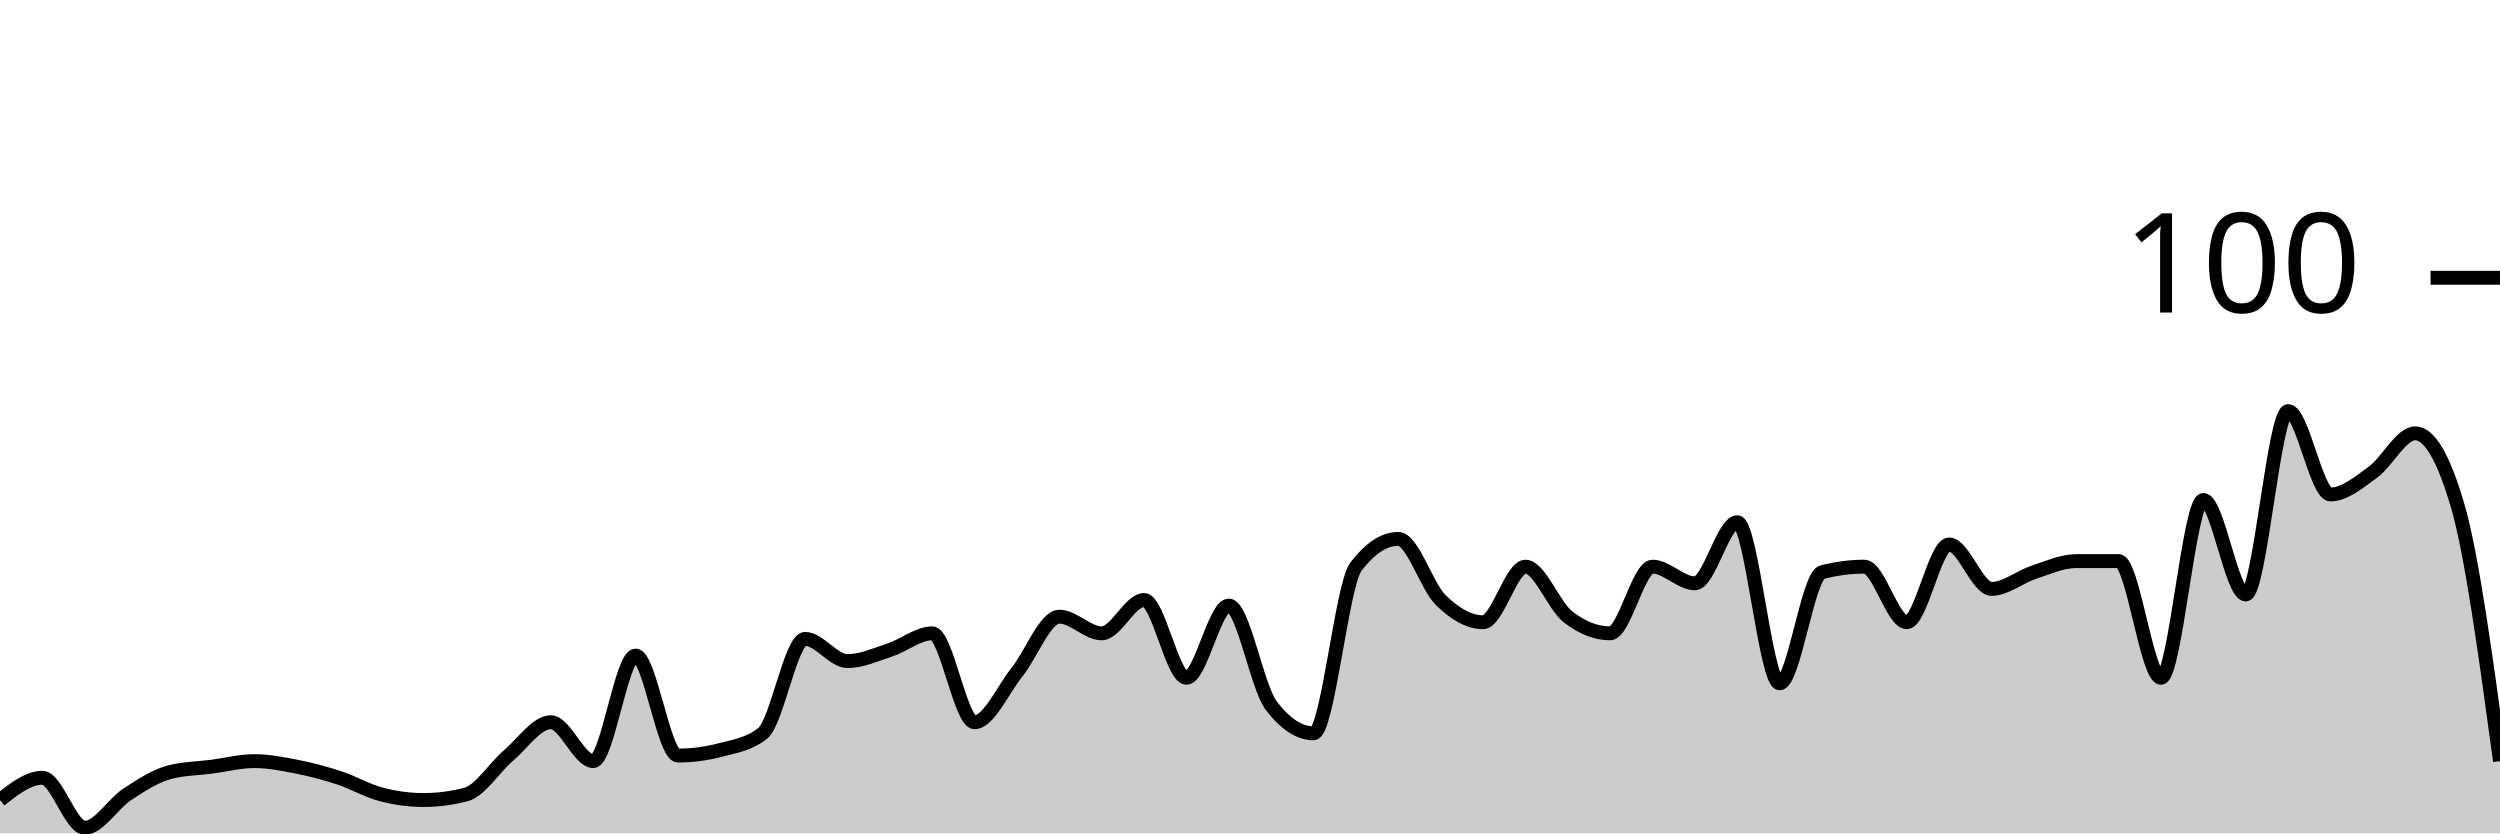
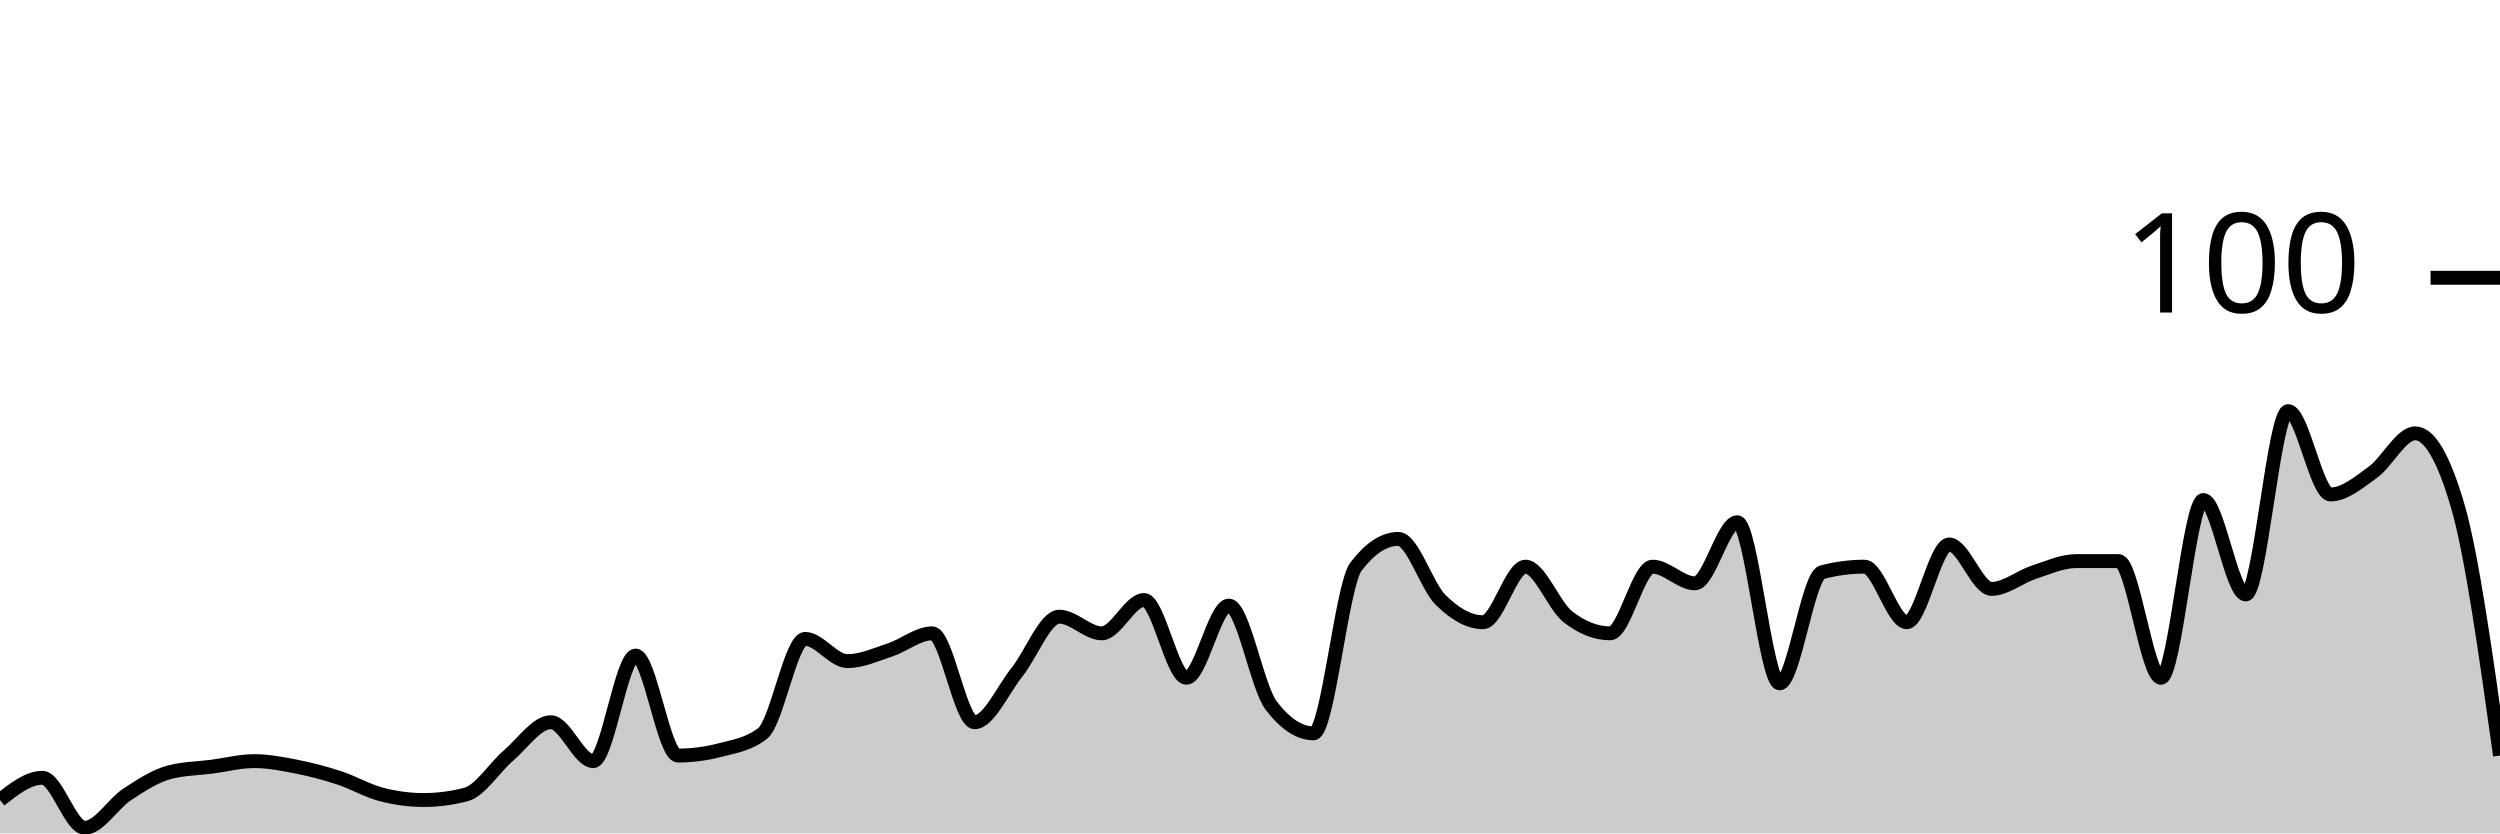
<svg xmlns="http://www.w3.org/2000/svg" viewBox="0 0 180 60">
  <g transform="translate(0,20)">
-     <path class="area" fill="rgba(0, 0, 0, 0.2)" d="M0,37.6C1.017,36.8,2.034,36,3.051,36C4.068,36,5.085,39.6,6.102,39.6C7.119,39.6,8.136,37.867,9.153,37.2C10.169,36.533,11.186,35.867,12.203,35.6C13.22,35.333,14.237,35.333,15.254,35.2C16.271,35.067,17.288,34.8,18.305,34.8C19.322,34.8,20.339,35,21.356,35.2C22.373,35.4,23.39,35.667,24.407,36C25.424,36.333,26.441,36.933,27.458,37.2C28.475,37.467,29.492,37.6,30.508,37.6C31.525,37.6,32.542,37.467,33.559,37.2C34.576,36.933,35.593,35.267,36.61,34.4C37.627,33.533,38.644,32,39.661,32C40.678,32,41.695,34.8,42.712,34.8C43.729,34.8,44.746,27.2,45.763,27.2C46.78,27.2,47.797,34.4,48.814,34.4C49.831,34.4,50.847,34.267,51.864,34C52.881,33.733,53.898,33.6,54.915,32.8C55.932,32,56.949,26,57.966,26C58.983,26,60,27.6,61.017,27.6C62.034,27.6,63.051,27.133,64.068,26.8C65.085,26.467,66.102,25.6,67.119,25.6C68.136,25.6,69.153,32,70.169,32C71.186,32,72.203,29.667,73.22,28.4C74.237,27.133,75.254,24.4,76.271,24.4C77.288,24.4,78.305,25.6,79.322,25.6C80.339,25.6,81.356,23.2,82.373,23.2C83.39,23.2,84.407,28.8,85.424,28.8C86.441,28.8,87.458,23.6,88.475,23.6C89.492,23.6,90.508,29.467,91.525,30.8C92.542,32.133,93.559,32.8,94.576,32.8C95.593,32.8,96.61,22.133,97.627,20.8C98.644,19.467,99.661,18.8,100.678,18.8C101.695,18.8,102.712,22.2,103.729,23.2C104.746,24.2,105.763,24.8,106.78,24.8C107.797,24.8,108.814,20.8,109.831,20.8C110.847,20.8,111.864,23.6,112.881,24.4C113.898,25.2,114.915,25.6,115.932,25.6C116.949,25.6,117.966,20.8,118.983,20.8C120,20.8,121.017,22,122.034,22C123.051,22,124.068,17.6,125.085,17.6C126.102,17.6,127.119,29.2,128.136,29.2C129.153,29.2,130.169,21.467,131.186,21.2C132.203,20.933,133.22,20.8,134.237,20.8C135.254,20.8,136.271,24.8,137.288,24.8C138.305,24.8,139.322,19.2,140.339,19.2C141.356,19.2,142.373,22.4,143.39,22.4C144.407,22.4,145.424,21.533,146.441,21.2C147.458,20.867,148.475,20.4,149.492,20.4C150.508,20.4,151.525,20.4,152.542,20.4C153.559,20.4,154.576,28.8,155.593,28.8C156.61,28.8,157.627,16,158.644,16C159.661,16,160.678,22.8,161.695,22.8C162.712,22.8,163.729,9.6,164.746,9.6C165.763,9.6,166.78,15.6,167.797,15.6C168.814,15.6,169.831,14.733,170.847,14C171.864,13.267,172.881,11.2,173.898,11.2C174.915,11.2,175.932,12.933,176.949,16.4C177.966,19.867,178.983,27.333,180,34.8L180,40C178.983,40,177.966,40,176.949,40C175.932,40,174.915,40,173.898,40C172.881,40,171.864,40,170.847,40C169.831,40,168.814,40,167.797,40C166.78,40,165.763,40,164.746,40C163.729,40,162.712,40,161.695,40C160.678,40,159.661,40,158.644,40C157.627,40,156.61,40,155.593,40C154.576,40,153.559,40,152.542,40C151.525,40,150.508,40,149.492,40C148.475,40,147.458,40,146.441,40C145.424,40,144.407,40,143.39,40C142.373,40,141.356,40,140.339,40C139.322,40,138.305,40,137.288,40C136.271,40,135.254,40,134.237,40C133.22,40,132.203,40,131.186,40C130.169,40,129.153,40,128.136,40C127.119,40,126.102,40,125.085,40C124.068,40,123.051,40,122.034,40C121.017,40,120,40,118.983,40C117.966,40,116.949,40,115.932,40C114.915,40,113.898,40,112.881,40C111.864,40,110.847,40,109.831,40C108.814,40,107.797,40,106.78,40C105.763,40,104.746,40,103.729,40C102.712,40,101.695,40,100.678,40C99.661,40,98.644,40,97.627,40C96.61,40,95.593,40,94.576,40C93.559,40,92.542,40,91.525,40C90.508,40,89.492,40,88.475,40C87.458,40,86.441,40,85.424,40C84.407,40,83.39,40,82.373,40C81.356,40,80.339,40,79.322,40C78.305,40,77.288,40,76.271,40C75.254,40,74.237,40,73.22,40C72.203,40,71.186,40,70.169,40C69.153,40,68.136,40,67.119,40C66.102,40,65.085,40,64.068,40C63.051,40,62.034,40,61.017,40C60,40,58.983,40,57.966,40C56.949,40,55.932,40,54.915,40C53.898,40,52.881,40,51.864,40C50.847,40,49.831,40,48.814,40C47.797,40,46.78,40,45.763,40C44.746,40,43.729,40,42.712,40C41.695,40,40.678,40,39.661,40C38.644,40,37.627,40,36.61,40C35.593,40,34.576,40,33.559,40C32.542,40,31.525,40,30.508,40C29.492,40,28.475,40,27.458,40C26.441,40,25.424,40,24.407,40C23.39,40,22.373,40,21.356,40C20.339,40,19.322,40,18.305,40C17.288,40,16.271,40,15.254,40C14.237,40,13.22,40,12.203,40C11.186,40,10.169,40,9.153,40C8.136,40,7.119,40,6.102,40C5.085,40,4.068,40,3.051,40C2.034,40,1.017,40,0,40Z" />
-     <path class="line" stroke="black" fill="none" d="M0,37.6C1.017,36.8,2.034,36,3.051,36C4.068,36,5.085,39.6,6.102,39.6C7.119,39.6,8.136,37.867,9.153,37.2C10.169,36.533,11.186,35.867,12.203,35.6C13.22,35.333,14.237,35.333,15.254,35.2C16.271,35.067,17.288,34.8,18.305,34.8C19.322,34.8,20.339,35,21.356,35.2C22.373,35.4,23.39,35.667,24.407,36C25.424,36.333,26.441,36.933,27.458,37.2C28.475,37.467,29.492,37.6,30.508,37.6C31.525,37.6,32.542,37.467,33.559,37.2C34.576,36.933,35.593,35.267,36.61,34.4C37.627,33.533,38.644,32,39.661,32C40.678,32,41.695,34.8,42.712,34.8C43.729,34.8,44.746,27.2,45.763,27.2C46.78,27.2,47.797,34.4,48.814,34.4C49.831,34.4,50.847,34.267,51.864,34C52.881,33.733,53.898,33.6,54.915,32.8C55.932,32,56.949,26,57.966,26C58.983,26,60,27.6,61.017,27.6C62.034,27.6,63.051,27.133,64.068,26.8C65.085,26.467,66.102,25.6,67.119,25.6C68.136,25.6,69.153,32,70.169,32C71.186,32,72.203,29.667,73.22,28.4C74.237,27.133,75.254,24.4,76.271,24.4C77.288,24.4,78.305,25.6,79.322,25.6C80.339,25.6,81.356,23.2,82.373,23.2C83.39,23.2,84.407,28.8,85.424,28.8C86.441,28.8,87.458,23.6,88.475,23.6C89.492,23.6,90.508,29.467,91.525,30.8C92.542,32.133,93.559,32.8,94.576,32.8C95.593,32.8,96.61,22.133,97.627,20.8C98.644,19.467,99.661,18.8,100.678,18.8C101.695,18.8,102.712,22.2,103.729,23.2C104.746,24.2,105.763,24.8,106.78,24.8C107.797,24.8,108.814,20.8,109.831,20.8C110.847,20.8,111.864,23.6,112.881,24.4C113.898,25.2,114.915,25.6,115.932,25.6C116.949,25.6,117.966,20.8,118.983,20.8C120,20.8,121.017,22,122.034,22C123.051,22,124.068,17.6,125.085,17.6C126.102,17.6,127.119,29.2,128.136,29.2C129.153,29.2,130.169,21.467,131.186,21.2C132.203,20.933,133.22,20.8,134.237,20.8C135.254,20.8,136.271,24.8,137.288,24.8C138.305,24.8,139.322,19.2,140.339,19.2C141.356,19.2,142.373,22.4,143.39,22.4C144.407,22.4,145.424,21.533,146.441,21.2C147.458,20.867,148.475,20.4,149.492,20.4C150.508,20.4,151.525,20.4,152.542,20.4C153.559,20.4,154.576,28.8,155.593,28.8C156.61,28.8,157.627,16,158.644,16C159.661,16,160.678,22.8,161.695,22.8C162.712,22.8,163.729,9.6,164.746,9.6C165.763,9.6,166.78,15.6,167.797,15.6C168.814,15.6,169.831,14.733,170.847,14C171.864,13.267,172.881,11.2,173.898,11.2C174.915,11.2,175.932,12.933,176.949,16.4C177.966,19.867,178.983,27.333,180,34.8" />
+     <path class="area" fill="rgba(0, 0, 0, 0.2)" d="M0,37.6C1.017,36.8,2.034,36,3.051,36C4.068,36,5.085,39.6,6.102,39.6C7.119,39.6,8.136,37.867,9.153,37.2C10.169,36.533,11.186,35.867,12.203,35.6C13.22,35.333,14.237,35.333,15.254,35.2C16.271,35.067,17.288,34.8,18.305,34.8C19.322,34.8,20.339,35,21.356,35.2C22.373,35.4,23.39,35.667,24.407,36C25.424,36.333,26.441,36.933,27.458,37.2C28.475,37.467,29.492,37.6,30.508,37.6C31.525,37.6,32.542,37.467,33.559,37.2C34.576,36.933,35.593,35.267,36.61,34.4C37.627,33.533,38.644,32,39.661,32C40.678,32,41.695,34.8,42.712,34.8C43.729,34.8,44.746,27.2,45.763,27.2C46.78,27.2,47.797,34.4,48.814,34.4C49.831,34.4,50.847,34.267,51.864,34C52.881,33.733,53.898,33.6,54.915,32.8C55.932,32,56.949,26,57.966,26C58.983,26,60,27.6,61.017,27.6C62.034,27.6,63.051,27.133,64.068,26.8C65.085,26.467,66.102,25.6,67.119,25.6C68.136,25.6,69.153,32,70.169,32C71.186,32,72.203,29.667,73.22,28.4C74.237,27.133,75.254,24.4,76.271,24.4C77.288,24.4,78.305,25.6,79.322,25.6C80.339,25.6,81.356,23.2,82.373,23.2C83.39,23.2,84.407,28.8,85.424,28.8C86.441,28.8,87.458,23.6,88.475,23.6C89.492,23.6,90.508,29.467,91.525,30.8C92.542,32.133,93.559,32.8,94.576,32.8C95.593,32.8,96.61,22.133,97.627,20.8C98.644,19.467,99.661,18.8,100.678,18.8C101.695,18.8,102.712,22.2,103.729,23.2C104.746,24.2,105.763,24.8,106.78,24.8C107.797,24.8,108.814,20.8,109.831,20.8C110.847,20.8,111.864,23.6,112.881,24.4C113.898,25.2,114.915,25.6,115.932,25.6C116.949,25.6,117.966,20.8,118.983,20.8C120,20.8,121.017,22,122.034,22C123.051,22,124.068,17.6,125.085,17.6C126.102,17.6,127.119,29.2,128.136,29.2C129.153,29.2,130.169,21.467,131.186,21.2C132.203,20.933,133.22,20.8,134.237,20.8C135.254,20.8,136.271,24.8,137.288,24.8C138.305,24.8,139.322,19.2,140.339,19.2C141.356,19.2,142.373,22.4,143.39,22.4C144.407,22.4,145.424,21.533,146.441,21.2C147.458,20.867,148.475,20.4,149.492,20.4C150.508,20.4,151.525,20.4,152.542,20.4C153.559,20.4,154.576,28.8,155.593,28.8C156.61,28.8,157.627,16,158.644,16C159.661,16,160.678,22.8,161.695,22.8C162.712,22.8,163.729,9.6,164.746,9.6C165.763,9.6,166.78,15.6,167.797,15.6C168.814,15.6,169.831,14.733,170.847,14C171.864,13.267,172.881,11.2,173.898,11.2C174.915,11.2,175.932,12.933,176.949,16.4C177.966,19.867,178.983,27.133,180,34.4L180,40C178.983,40,177.966,40,176.949,40C175.932,40,174.915,40,173.898,40C172.881,40,171.864,40,170.847,40C169.831,40,168.814,40,167.797,40C166.78,40,165.763,40,164.746,40C163.729,40,162.712,40,161.695,40C160.678,40,159.661,40,158.644,40C157.627,40,156.61,40,155.593,40C154.576,40,153.559,40,152.542,40C151.525,40,150.508,40,149.492,40C148.475,40,147.458,40,146.441,40C145.424,40,144.407,40,143.39,40C142.373,40,141.356,40,140.339,40C139.322,40,138.305,40,137.288,40C136.271,40,135.254,40,134.237,40C133.22,40,132.203,40,131.186,40C130.169,40,129.153,40,128.136,40C127.119,40,126.102,40,125.085,40C124.068,40,123.051,40,122.034,40C121.017,40,120,40,118.983,40C117.966,40,116.949,40,115.932,40C114.915,40,113.898,40,112.881,40C111.864,40,110.847,40,109.831,40C108.814,40,107.797,40,106.78,40C105.763,40,104.746,40,103.729,40C102.712,40,101.695,40,100.678,40C99.661,40,98.644,40,97.627,40C96.61,40,95.593,40,94.576,40C93.559,40,92.542,40,91.525,40C90.508,40,89.492,40,88.475,40C87.458,40,86.441,40,85.424,40C84.407,40,83.39,40,82.373,40C81.356,40,80.339,40,79.322,40C78.305,40,77.288,40,76.271,40C75.254,40,74.237,40,73.22,40C72.203,40,71.186,40,70.169,40C69.153,40,68.136,40,67.119,40C66.102,40,65.085,40,64.068,40C63.051,40,62.034,40,61.017,40C60,40,58.983,40,57.966,40C56.949,40,55.932,40,54.915,40C53.898,40,52.881,40,51.864,40C50.847,40,49.831,40,48.814,40C47.797,40,46.78,40,45.763,40C44.746,40,43.729,40,42.712,40C41.695,40,40.678,40,39.661,40C38.644,40,37.627,40,36.61,40C35.593,40,34.576,40,33.559,40C32.542,40,31.525,40,30.508,40C29.492,40,28.475,40,27.458,40C26.441,40,25.424,40,24.407,40C23.39,40,22.373,40,21.356,40C20.339,40,19.322,40,18.305,40C17.288,40,16.271,40,15.254,40C14.237,40,13.22,40,12.203,40C11.186,40,10.169,40,9.153,40C8.136,40,7.119,40,6.102,40C5.085,40,4.068,40,3.051,40C2.034,40,1.017,40,0,40Z" />
+     <path class="line" stroke="black" fill="none" d="M0,37.6C1.017,36.8,2.034,36,3.051,36C4.068,36,5.085,39.6,6.102,39.6C7.119,39.6,8.136,37.867,9.153,37.2C10.169,36.533,11.186,35.867,12.203,35.6C13.22,35.333,14.237,35.333,15.254,35.2C16.271,35.067,17.288,34.8,18.305,34.8C19.322,34.8,20.339,35,21.356,35.2C22.373,35.4,23.39,35.667,24.407,36C25.424,36.333,26.441,36.933,27.458,37.2C28.475,37.467,29.492,37.6,30.508,37.6C31.525,37.6,32.542,37.467,33.559,37.2C34.576,36.933,35.593,35.267,36.61,34.4C37.627,33.533,38.644,32,39.661,32C40.678,32,41.695,34.8,42.712,34.8C43.729,34.8,44.746,27.2,45.763,27.2C46.78,27.2,47.797,34.4,48.814,34.4C49.831,34.4,50.847,34.267,51.864,34C52.881,33.733,53.898,33.6,54.915,32.8C55.932,32,56.949,26,57.966,26C58.983,26,60,27.6,61.017,27.6C62.034,27.6,63.051,27.133,64.068,26.8C65.085,26.467,66.102,25.6,67.119,25.6C68.136,25.6,69.153,32,70.169,32C71.186,32,72.203,29.667,73.22,28.4C74.237,27.133,75.254,24.4,76.271,24.4C77.288,24.4,78.305,25.6,79.322,25.6C80.339,25.6,81.356,23.2,82.373,23.2C83.39,23.2,84.407,28.8,85.424,28.8C86.441,28.8,87.458,23.6,88.475,23.6C89.492,23.6,90.508,29.467,91.525,30.8C92.542,32.133,93.559,32.8,94.576,32.8C95.593,32.8,96.61,22.133,97.627,20.8C98.644,19.467,99.661,18.8,100.678,18.8C101.695,18.8,102.712,22.2,103.729,23.2C104.746,24.2,105.763,24.8,106.78,24.8C107.797,24.8,108.814,20.8,109.831,20.8C110.847,20.8,111.864,23.6,112.881,24.4C113.898,25.2,114.915,25.6,115.932,25.6C116.949,25.6,117.966,20.8,118.983,20.8C120,20.8,121.017,22,122.034,22C123.051,22,124.068,17.6,125.085,17.6C126.102,17.6,127.119,29.2,128.136,29.2C129.153,29.2,130.169,21.467,131.186,21.2C132.203,20.933,133.22,20.8,134.237,20.8C135.254,20.8,136.271,24.8,137.288,24.8C138.305,24.8,139.322,19.2,140.339,19.2C141.356,19.2,142.373,22.4,143.39,22.4C144.407,22.4,145.424,21.533,146.441,21.2C147.458,20.867,148.475,20.4,149.492,20.4C150.508,20.4,151.525,20.4,152.542,20.4C153.559,20.4,154.576,28.8,155.593,28.8C156.61,28.8,157.627,16,158.644,16C159.661,16,160.678,22.8,161.695,22.8C162.712,22.8,163.729,9.6,164.746,9.6C165.763,9.6,166.78,15.6,167.797,15.6C168.814,15.6,169.831,14.733,170.847,14C171.864,13.267,172.881,11.2,173.898,11.2C174.915,11.2,175.932,12.933,176.949,16.4C177.966,19.867,178.983,27.133,180,34.4" />
    <path class="axis-ceiling" stroke-width="1" stroke="black" fill="none" d="M175,0L180,0" />
    <text class="axis-ceiling-label" font-family="sans-serif" text-anchor="end" font-size="10px" x="170" y="2.5">100</text>
  </g>
</svg>
